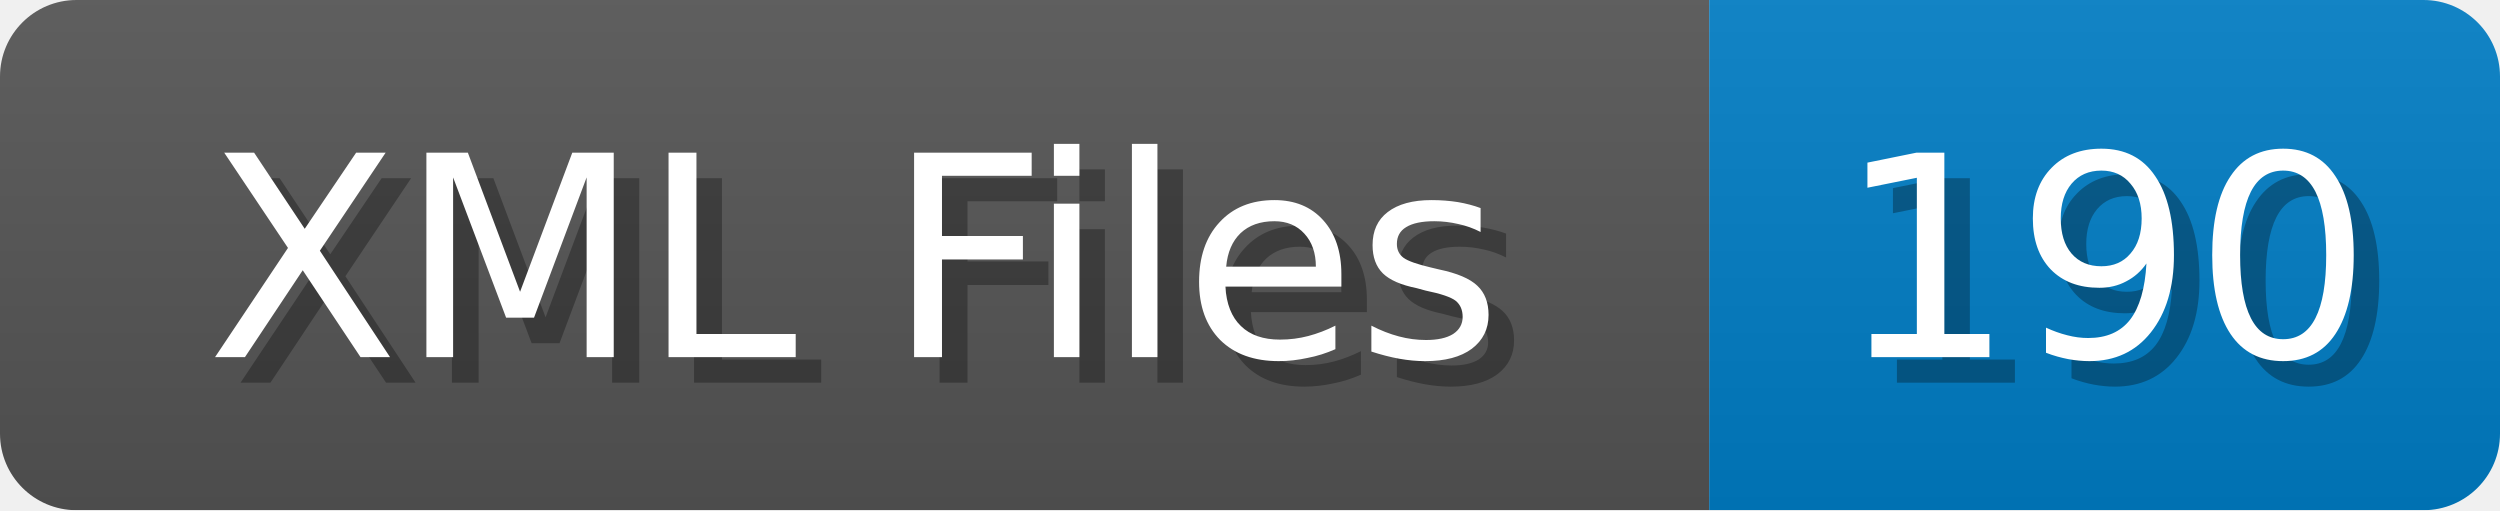
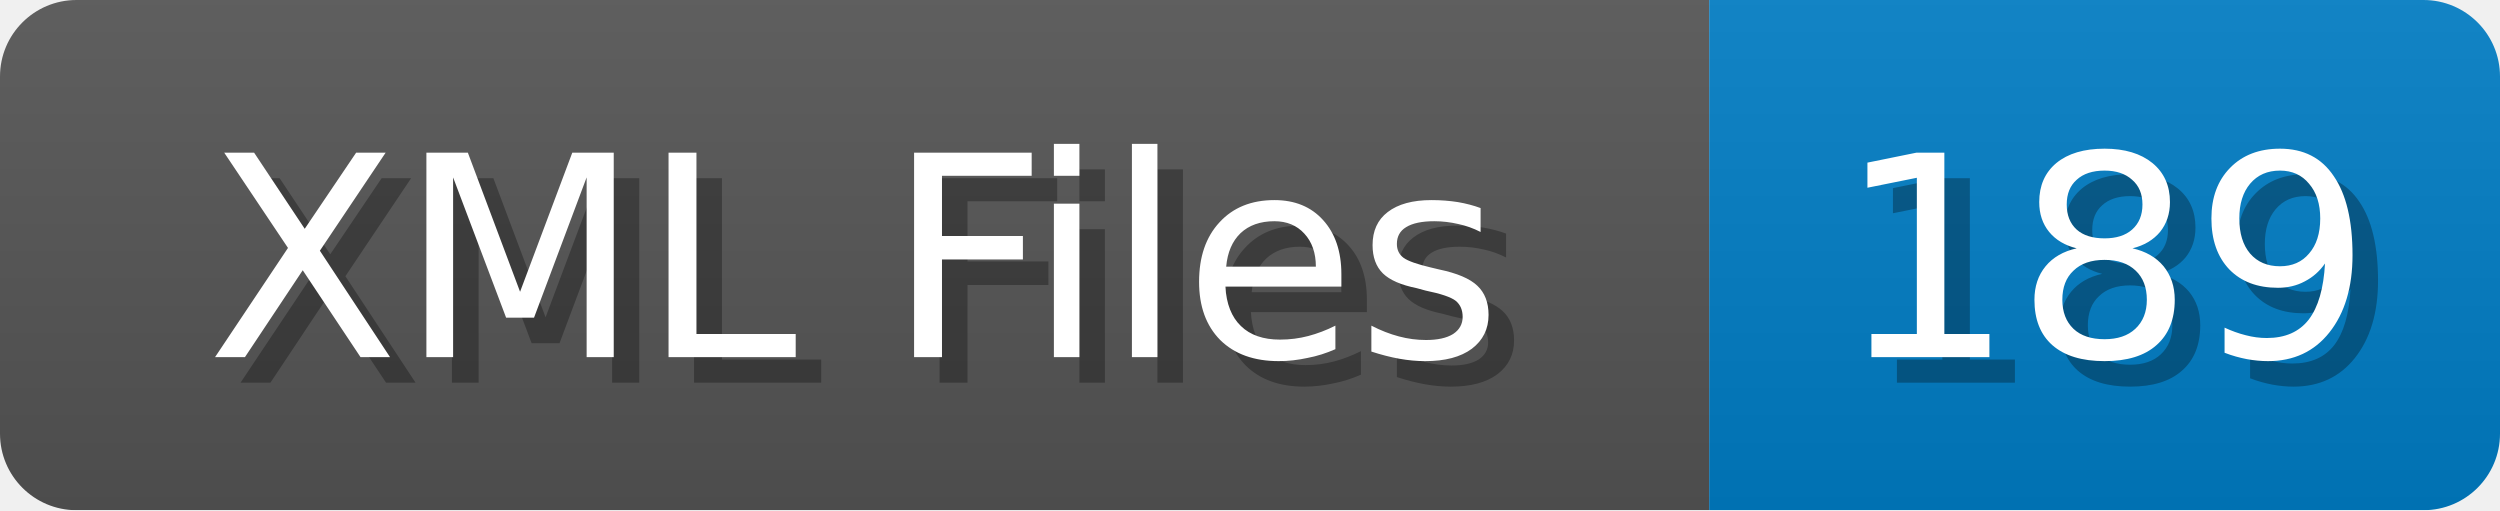
<svg xmlns="http://www.w3.org/2000/svg" width="98" height="20">
  <linearGradient id="b" x2="0" y2="100%">
    <stop offset="0" stop-color="#bbb" stop-opacity=".1" />
    <stop offset="1" stop-opacity=".1" />
  </linearGradient>
  <mask id="anybadge_1">
    <rect width="98" height="20" rx="3" fill="#fff" />
  </mask>
  <g mask="url(#anybadge_1)">
    <path fill="#555" d="M0 0h67v20H0z" />
    <path fill="#007ec6" d="M67 0h31v20H67z" />
    <path fill="url(#b)" d="M0 0h98v20H0z" />
  </g>
  <g fill="#fff" text-anchor="middle" font-family="DejaVu Sans,Verdana,Geneva,sans-serif" font-size="11">
    <text x="34.5" y="15" fill="#010101" fill-opacity=".3">XML Files</text>
    <text x="33.5" y="14">XML Files</text>
  </g>
  <g fill="#fff" text-anchor="middle" font-family="DejaVu Sans,Verdana,Geneva,sans-serif" font-size="11">
-     <text x="83.5" y="15" fill="#010101" fill-opacity=".3">190</text>
-     <text x="82.5" y="14">190</text>
+     <text x="83.5" y="15" fill="#010101" fill-opacity=".3">189</text>
+     <text x="82.5" y="14">189</text>
  </g>
</svg>
